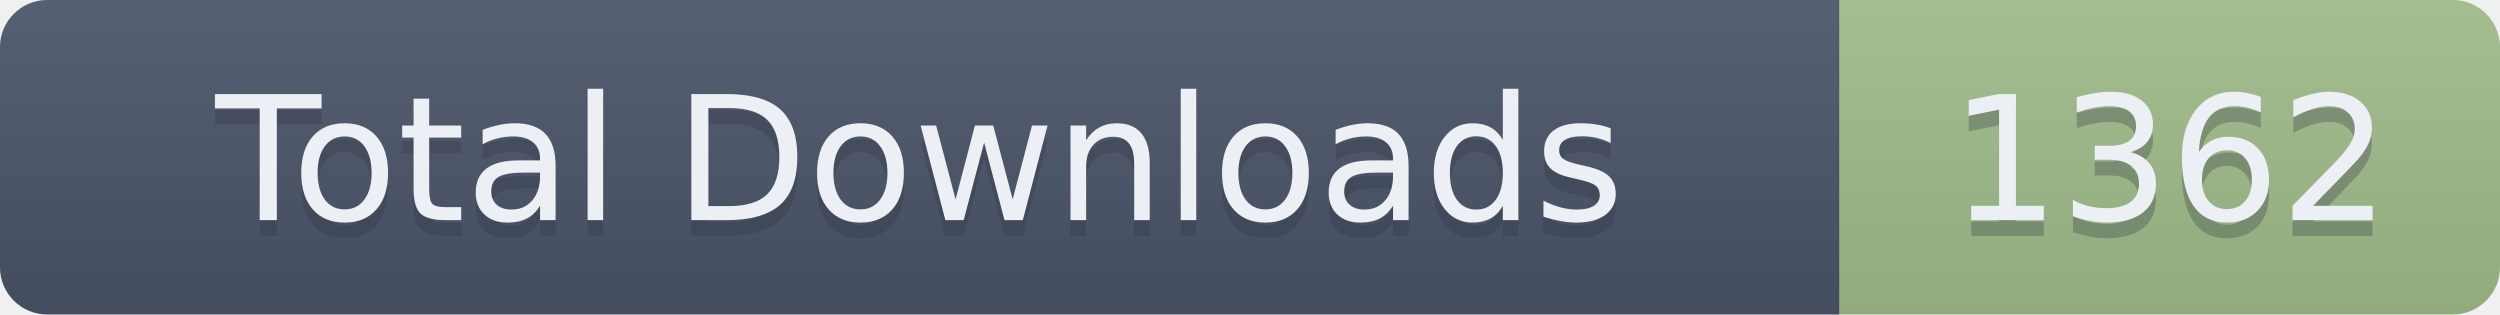
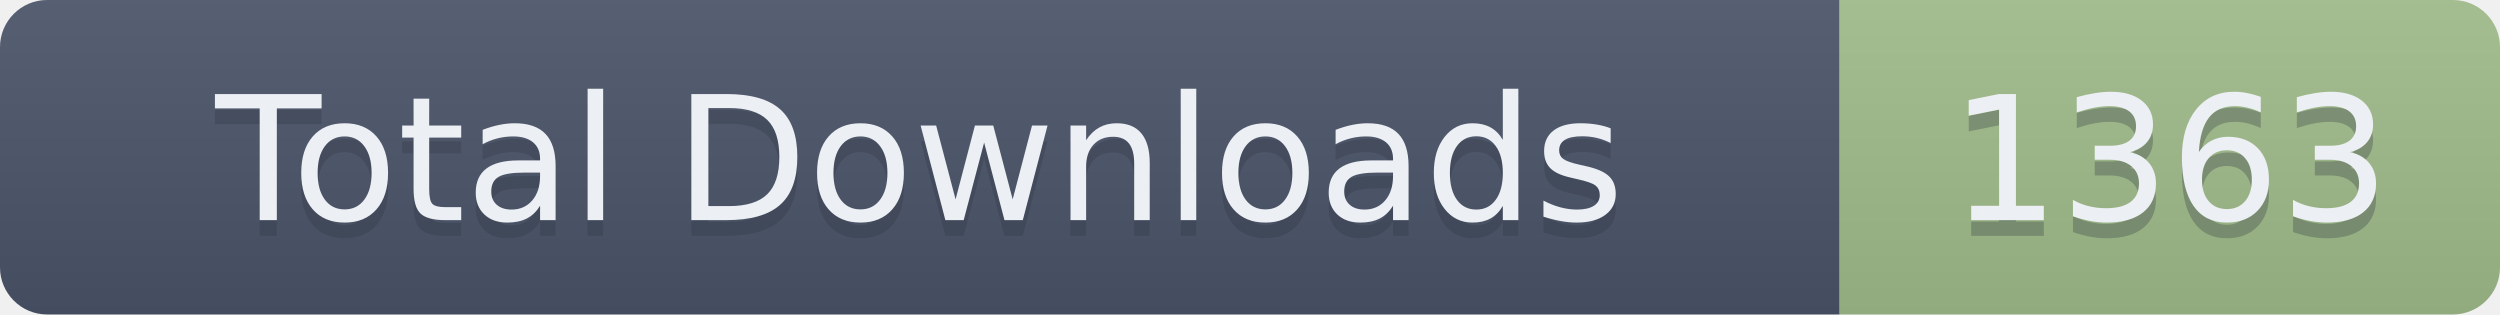
- <svg xmlns="http://www.w3.org/2000/svg" width="159" height="20" role="img" aria-label="Total Downloads: 1362">
+ <svg xmlns="http://www.w3.org/2000/svg" width="159" height="20" role="img" aria-label="Total Downloads: 1363">
  <linearGradient id="s" x2="0" y2="100%">
    <stop offset="0" stop-color="#bbb" stop-opacity=".1" />
    <stop offset="1" stop-opacity=".1" />
  </linearGradient>
  <clipPath id="r">
    <rect width="159" height="20" rx="3" fill="#fff" />
  </clipPath>
  <g clip-path="url(#r)">
    <rect width="117" height="20" fill="#4C566A" />
    <rect x="117" width="42" height="20" fill="#A3BE8C" />
    <rect width="159" height="20" fill="url(#s)" />
  </g>
  <g fill="#ECEFF4" text-anchor="middle" font-family="Verdana,Geneva,DejaVu Sans,sans-serif" text-rendering="geometricPrecision" font-size="110">
    <text aria-hidden="true" x="585" y="150" fill="#2E3440" fill-opacity=".3" transform="scale(.1)" textLength="1070">Total Downloads</text>
    <text x="585" y="140" transform="scale(.1)" textLength="1070">Total Downloads</text>
-     <text aria-hidden="true" x="1380" y="150" fill="#2E3440" fill-opacity=".3" transform="scale(.1)" textLength="320">1362</text>
-     <text x="1380" y="140" transform="scale(.1)" textLength="320">1362</text>
+     <text aria-hidden="true" x="1380" y="150" fill="#2E3440" fill-opacity=".3" transform="scale(.1)" textLength="320">1363</text>
+     <text x="1380" y="140" transform="scale(.1)" textLength="320">1363</text>
  </g>
</svg>
